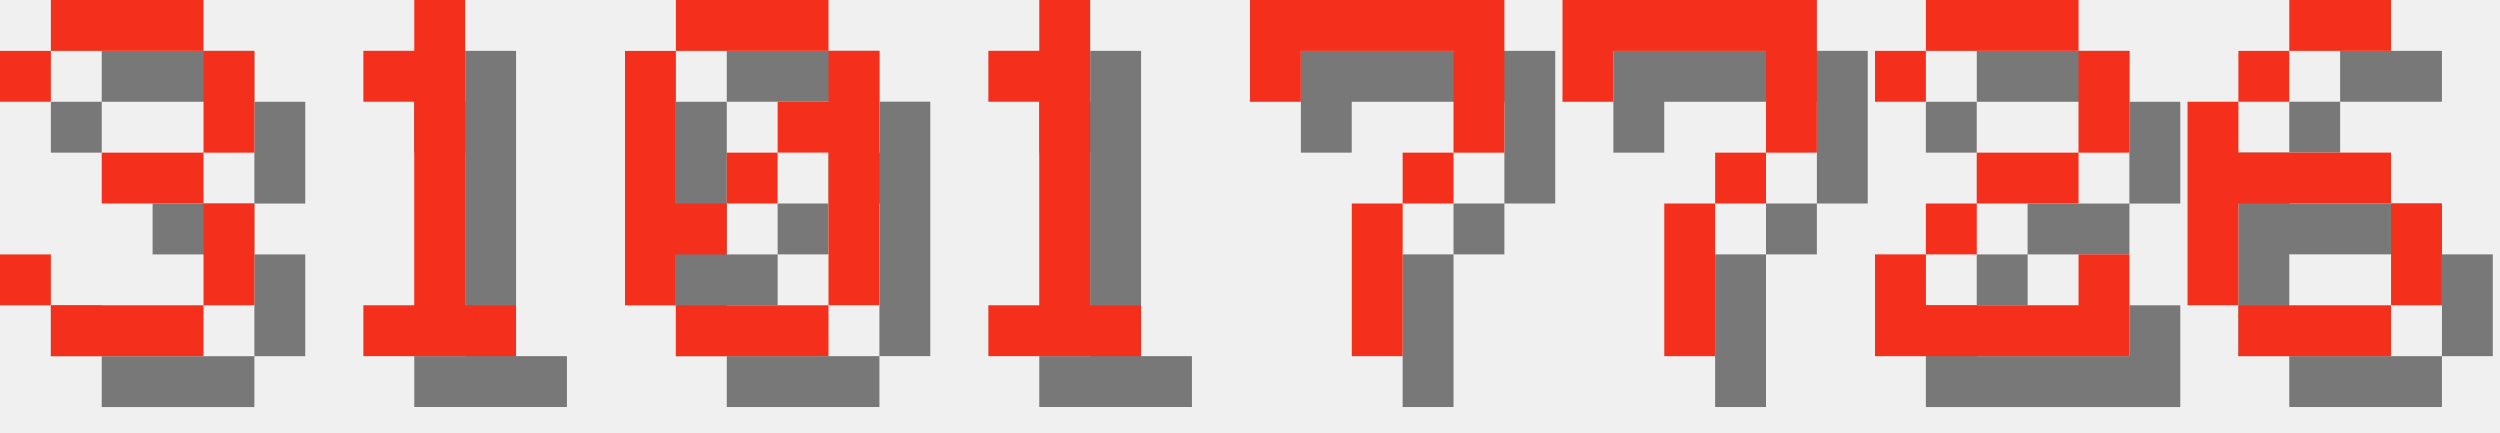
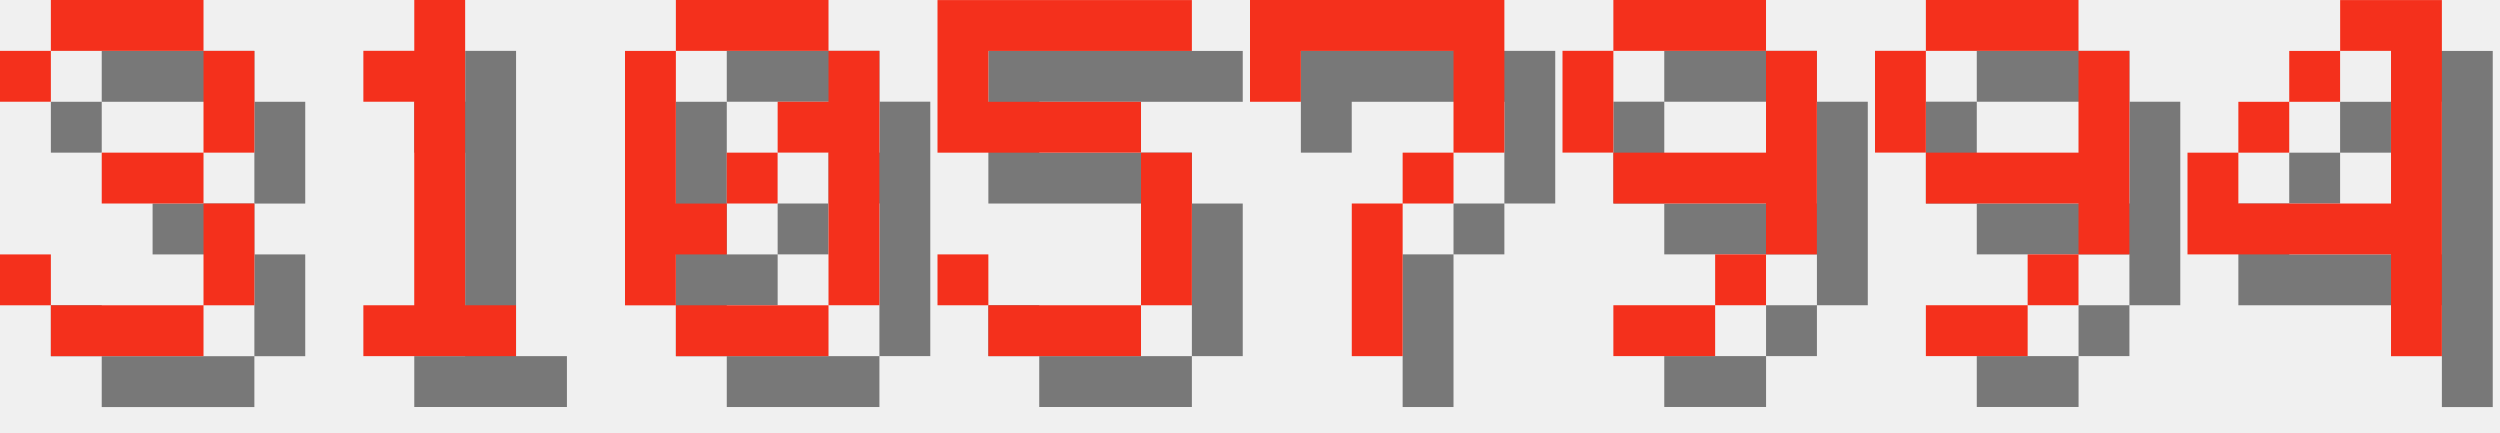
<svg xmlns="http://www.w3.org/2000/svg" version="1.1" width="208.0" height="36">
  <style>
        .text-foreground {
            fill: #F4301C;
        }
        .text-shadow {
            fill: #000000;
            fill-opacity: 0.5;
        }
    </style>
  <g class="digit" id="digit_3" transform="translate(0.0, 0), scale(4)">
    <path id="digit_3_shadow" class="text-shadow" d="m1.058 2.117v1.058h1.058v-1.058h3.175v2.117h-2.117v1.058h2.117v2.117h-3.175v-1.058h-1.058v1.058h1.058v1.058h3.175v-1.058h1.058v-2.117h-1.058v-1.058h1.058v-2.117h-1.058v-1.058h-3.175v1.058h-1.058z" fill-opacity=".5" style="paint-order:stroke fill markers" />
    <path id="digit_3_fg" class="text-foreground" d="m0 1.058v1.058h1.058v-1.058h3.175v2.117h-2.117v1.058h2.117v2.117h-3.175v-1.058h-1.058v1.058h1.058v1.058h3.175v-1.058h1.058v-2.117h-1.058v-1.058h1.058v-2.117h-1.058v-1.058h-3.175v1.058h-1.058z" fill="#fff" style="paint-order:stroke fill markers" />
  </g>
  <g class="digit" id="digit_1" transform="translate(26.0, 0), scale(4)">
    <path id="digit_1_shadow" class="text-shadow" d="m2.117 2.117v1.058h1.058v4.233h-1.058v1.058h3.175v-1.058h-1.058v-6.35h-1.058v1.058h-1.058z" fill-opacity=".5" style="paint-order:stroke fill markers" />
    <path id="digit_1_fg" class="text-foreground" d="m1.058 1.058v1.058h1.058v4.233h-1.058v1.058h3.175v-1.058h-1.058v-6.35h-1.058v1.058h-1.058z" fill="#fff" style="paint-order:stroke fill markers" />
  </g>
  <g class="digit" id="digit_0" transform="translate(52.0, 0), scale(4)">
    <path id="digit_0_shadow" class="text-shadow" d="m2.117 1.058v1.058h3.175v-1.058h-3.175zm3.175 1.058v1.058h-1.058v1.058h1.058v3.175h1.058v-5.292h-1.058zm0 5.292h-3.175v1.058h3.175v-1.058zm-3.175 0v-1.058h1.058v-1.058h-1.058v-3.175h-1.058v5.292h1.058zm1.058-2.117h1.058v-1.058h-1.058v1.058z" fill-opacity=".5" style="paint-order:stroke fill markers" />
    <path id="digit_0_fg" class="text-foreground" d="m1.058 0v1.058h3.175v-1.058h-3.175zm3.175 1.058v1.058h-1.058v1.058h1.058v3.175h1.058v-5.292h-1.058zm0 5.292h-3.175v1.058h3.175v-1.058zm-3.175 0v-1.058h1.058v-1.058h-1.058v-3.175h-1.058v5.292h1.058zm1.058-2.117h1.058v-1.058h-1.058v1.058z" fill="#fff" style="paint-order:stroke fill markers" />
  </g>
-   <g class="digit" id="digit_1" transform="translate(78.0, 0), scale(4)">
-     <path id="digit_1_shadow" class="text-shadow" d="m2.117 2.117v1.058h1.058v4.233h-1.058v1.058h3.175v-1.058h-1.058v-6.35h-1.058v1.058h-1.058z" fill-opacity=".5" style="paint-order:stroke fill markers" />
-     <path id="digit_1_fg" class="text-foreground" d="m1.058 1.058v1.058h1.058v4.233h-1.058v1.058h3.175v-1.058h-1.058v-6.35h-1.058v1.058h-1.058z" fill="#fff" style="paint-order:stroke fill markers" />
+   <g class="digit" id="digit_5" transform="translate(78.0, 0), scale(4)">
+     <path id="digit_5_shadow" class="text-shadow" d="m1.058 1.058v3.175h4.233v3.175h-3.175v-1.058h-1.058v1.058h1.058v1.058h3.175v-1.058h1.058v-3.175h-1.058v-1.058h-3.175v-1.058h4.233v-1.058h-5.292z" fill-opacity=".5" style="paint-order:stroke fill markers" />
+     <path id="digit_5_fg" class="text-foreground" d="m0 0v3.175h4.233v3.175h-3.175v-1.058h-1.058v1.058h1.058v1.058h3.175v-1.058h1.058v-3.175h-1.058v-1.058h-3.175v-1.058h4.233v-1.058h-5.292z" fill="#fff" style="paint-order:stroke fill markers" />
  </g>
  <g class="digit" id="digit_7" transform="translate(104.0, 0), scale(4)">
    <path id="digit_7_shadow" class="text-shadow" d="m1.058 1.058 2e-6 2.117h1.058v-1.058h3.175v1.058l2e-7 1.058h-1.058v1.058h-1.058l4e-7 3.175 1.058 1e-7v-3.175h1.058v-1.058h1.058l5e-7 -1.058v-2.117z" fill-opacity=".5" style="paint-order:stroke fill markers" />
    <path id="digit_7_fg" class="text-foreground" d="m0 0 2e-6 2.117h1.058v-1.058h3.175v1.058l2e-7 1.058h-1.058v1.058h-1.058l4e-7 3.175 1.058 1e-7v-3.175h1.058v-1.058h1.058l5e-7 -1.058v-2.117z" fill="#fff" style="paint-order:stroke fill markers" />
  </g>
-   <g class="digit" id="digit_7" transform="translate(130.0, 0), scale(4)">
-     <path id="digit_7_shadow" class="text-shadow" d="m1.058 1.058 2e-6 2.117h1.058v-1.058h3.175v1.058l2e-7 1.058h-1.058v1.058h-1.058l4e-7 3.175 1.058 1e-7v-3.175h1.058v-1.058h1.058l5e-7 -1.058v-2.117z" fill-opacity=".5" style="paint-order:stroke fill markers" />
-     <path id="digit_7_fg" class="text-foreground" d="m0 0 2e-6 2.117h1.058v-1.058h3.175v1.058l2e-7 1.058h-1.058v1.058h-1.058l4e-7 3.175 1.058 1e-7v-3.175h1.058v-1.058h1.058l5e-7 -1.058v-2.117z" fill="#fff" style="paint-order:stroke fill markers" />
+   <g class="digit" id="digit_9" transform="translate(130.0, 0), scale(4)">
+     <path id="digit_9_shadow" class="text-shadow" d="m2.117 1.058v1.058h3.175v-1.058h-3.175zm3.175 1.058v2.117h-3.175v1.058h3.175v1.058h1.058v-4.233h-1.058zm0 4.233h-1.058v1.058h1.058v-1.058zm-1.058 1.058h-2.117v1.058h2.117v-1.058zm-2.117-3.175v-2.117h-1.058v2.117h1.058z" fill-opacity=".5" style="paint-order:stroke fill markers" />
+     <path id="digit_9_fg" class="text-foreground" d="m1.058 0v1.058h3.175v-1.058h-3.175zm3.175 1.058v2.117h-3.175v1.058h3.175v1.058h1.058v-4.233h-1.058zm0 4.233h-1.058v1.058h1.058v-1.058zm-1.058 1.058h-2.117v1.058h2.117v-1.058zm-2.117-3.175v-2.117h-1.058v2.117h1.058z" fill="#fff" style="paint-order:stroke fill markers" />
  </g>
-   <g class="digit" id="digit_2" transform="translate(156.0, 0), scale(4)">
-     <path id="digit_2_shadow" class="text-shadow" d="m1.058 2.117v1.058h1.058v-1.058h3.175v2.117h-2.117v1.058h-1.058v1.058h-1.058v2.117h5.292v-2.117h-1.058v1.058h-3.175v-1.058h1.058v-1.058h2.117v-1.058h1.058v-2.117h-1.058v-1.058h-3.175v1.058h-1.058z" fill-opacity=".5" style="paint-order:stroke fill markers" />
-     <path id="digit_2_fg" class="text-foreground" d="m0 1.058v1.058h1.058v-1.058h3.175v2.117h-2.117v1.058h-1.058v1.058h-1.058v2.117h5.292v-2.117h-1.058v1.058h-3.175v-1.058h1.058v-1.058h2.117v-1.058h1.058v-2.117h-1.058v-1.058h-3.175v1.058h-1.058z" fill="#fff" style="paint-order:stroke fill markers" />
+   <g class="digit" id="digit_9" transform="translate(156.0, 0), scale(4)">
+     <path id="digit_9_shadow" class="text-shadow" d="m2.117 1.058v1.058h3.175v-1.058h-3.175zm3.175 1.058v2.117h-3.175v1.058h3.175v1.058h1.058v-4.233h-1.058zm0 4.233h-1.058v1.058h1.058v-1.058zm-1.058 1.058h-2.117v1.058h2.117v-1.058zm-2.117-3.175v-2.117h-1.058v2.117h1.058z" fill-opacity=".5" style="paint-order:stroke fill markers" />
+     <path id="digit_9_fg" class="text-foreground" d="m1.058 0v1.058h3.175v-1.058h-3.175zm3.175 1.058v2.117h-3.175v1.058h3.175v1.058h1.058v-4.233h-1.058zm0 4.233h-1.058v1.058h1.058v-1.058zm-1.058 1.058h-2.117v1.058h2.117v-1.058zm-2.117-3.175v-2.117h-1.058v2.117h1.058z" fill="#fff" style="paint-order:stroke fill markers" />
  </g>
-   <g class="digit" id="digit_6" transform="translate(182.0, 0), scale(4)">
-     <path id="digit_6_shadow" class="text-shadow" d="m3.175 1.058v1.058h2.117v-1.058h-2.117zm0 1.058h-1.058v1.058h1.058v-1.058zm-1.058 1.058h-1.058v4.233h1.058v-2.117h3.175v-1.058h-3.175v-1.058zm3.175 2.117v2.117h1.058v-2.117h-1.058zm0 2.117h-3.175v1.058h3.175v-1.058z" fill-opacity=".5" style="paint-order:stroke fill markers" />
-     <path id="digit_6_fg" class="text-foreground" d="m2.117 0v1.058h2.117v-1.058h-2.117zm0 1.058h-1.058v1.058h1.058v-1.058zm-1.058 1.058h-1.058v4.233h1.058v-2.117h3.175v-1.058h-3.175v-1.058zm3.175 2.117v2.117h1.058v-2.117h-1.058zm0 2.117h-3.175v1.058h3.175v-1.058z" fill="#fff" style="paint-order:stroke fill markers" />
+   <g class="digit" id="digit_4" transform="translate(182.0, 0), scale(4)">
+     <path id="digit_4_shadow" class="text-shadow" d="m4.233 1.058v1.058h1.058v3.175h-3.175v-1.058h-1.058v2.117h4.233v2.117h1.058v-7.408h-2.117zm-2.117 3.175h1.058v-1.058h-1.058v1.058zm1.058-1.058h1.058v-1.058h-1.058v1.058z" fill-opacity=".5" style="paint-order:stroke fill markers" />
+     <path id="digit_4_fg" class="text-foreground" d="m3.175 0v1.058h1.058v3.175h-3.175v-1.058h-1.058v2.117h4.233v2.117h1.058v-7.408h-2.117zm-2.117 3.175h1.058v-1.058h-1.058v1.058zm1.058-1.058h1.058v-1.058h-1.058v1.058z" fill="#fff" style="paint-order:stroke fill markers" />
  </g>
</svg>
